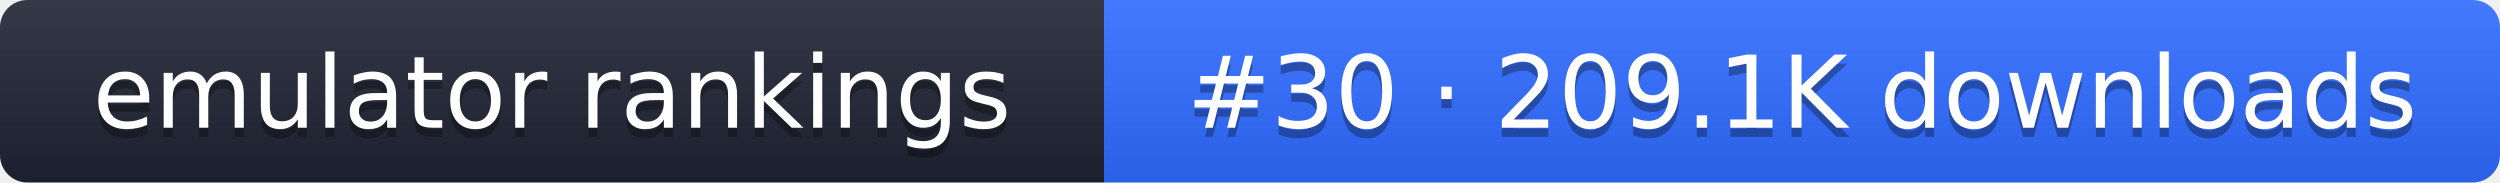
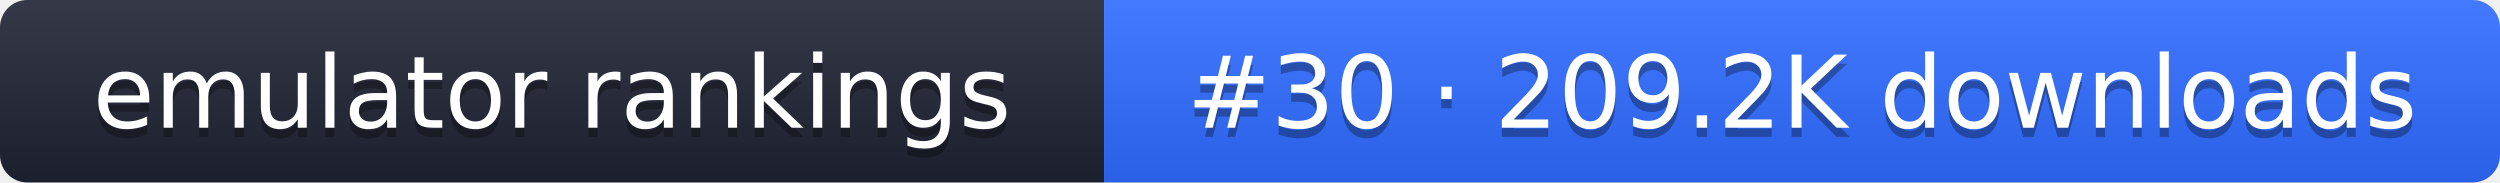
- <svg xmlns="http://www.w3.org/2000/svg" width="274" height="20" role="img" aria-label="emulator rankings: #30 · 209.1K downloads">
+ <svg xmlns="http://www.w3.org/2000/svg" width="274" height="20" role="img" aria-label="emulator rankings: #30 · 209.2K downloads">
  <linearGradient id="g" x2="0" y2="100%">
    <stop offset="0" stop-color="#fff" stop-opacity=".1" />
    <stop offset="1" stop-opacity=".1" />
  </linearGradient>
  <clipPath id="r">
    <rect width="274" height="20" rx="3" fill="#fff" />
  </clipPath>
  <g clip-path="url(#r)">
    <rect width="121" height="20" fill="#1f2433" />
    <rect x="121" width="153" height="20" fill="#2f6bff" />
    <rect width="274" height="20" fill="url(#g)" />
  </g>
  <g fill="#fff" text-anchor="middle" font-family="Verdana,DejaVu Sans,sans-serif" font-size="11">
    <text x="60.5" y="15" fill="#010101" fill-opacity=".3">emulator rankings</text>
    <text x="60.5" y="14">emulator rankings</text>
-     <text x="197.5" y="15" fill="#010101" fill-opacity=".3">#30 · 209.1K downloads</text>
-     <text x="197.5" y="14">#30 · 209.1K downloads</text>
+     <text x="197.5" y="15" fill="#010101" fill-opacity=".3">#30 · 209.2K downloads</text>
+     <text x="197.5" y="14">#30 · 209.2K downloads</text>
  </g>
</svg>
